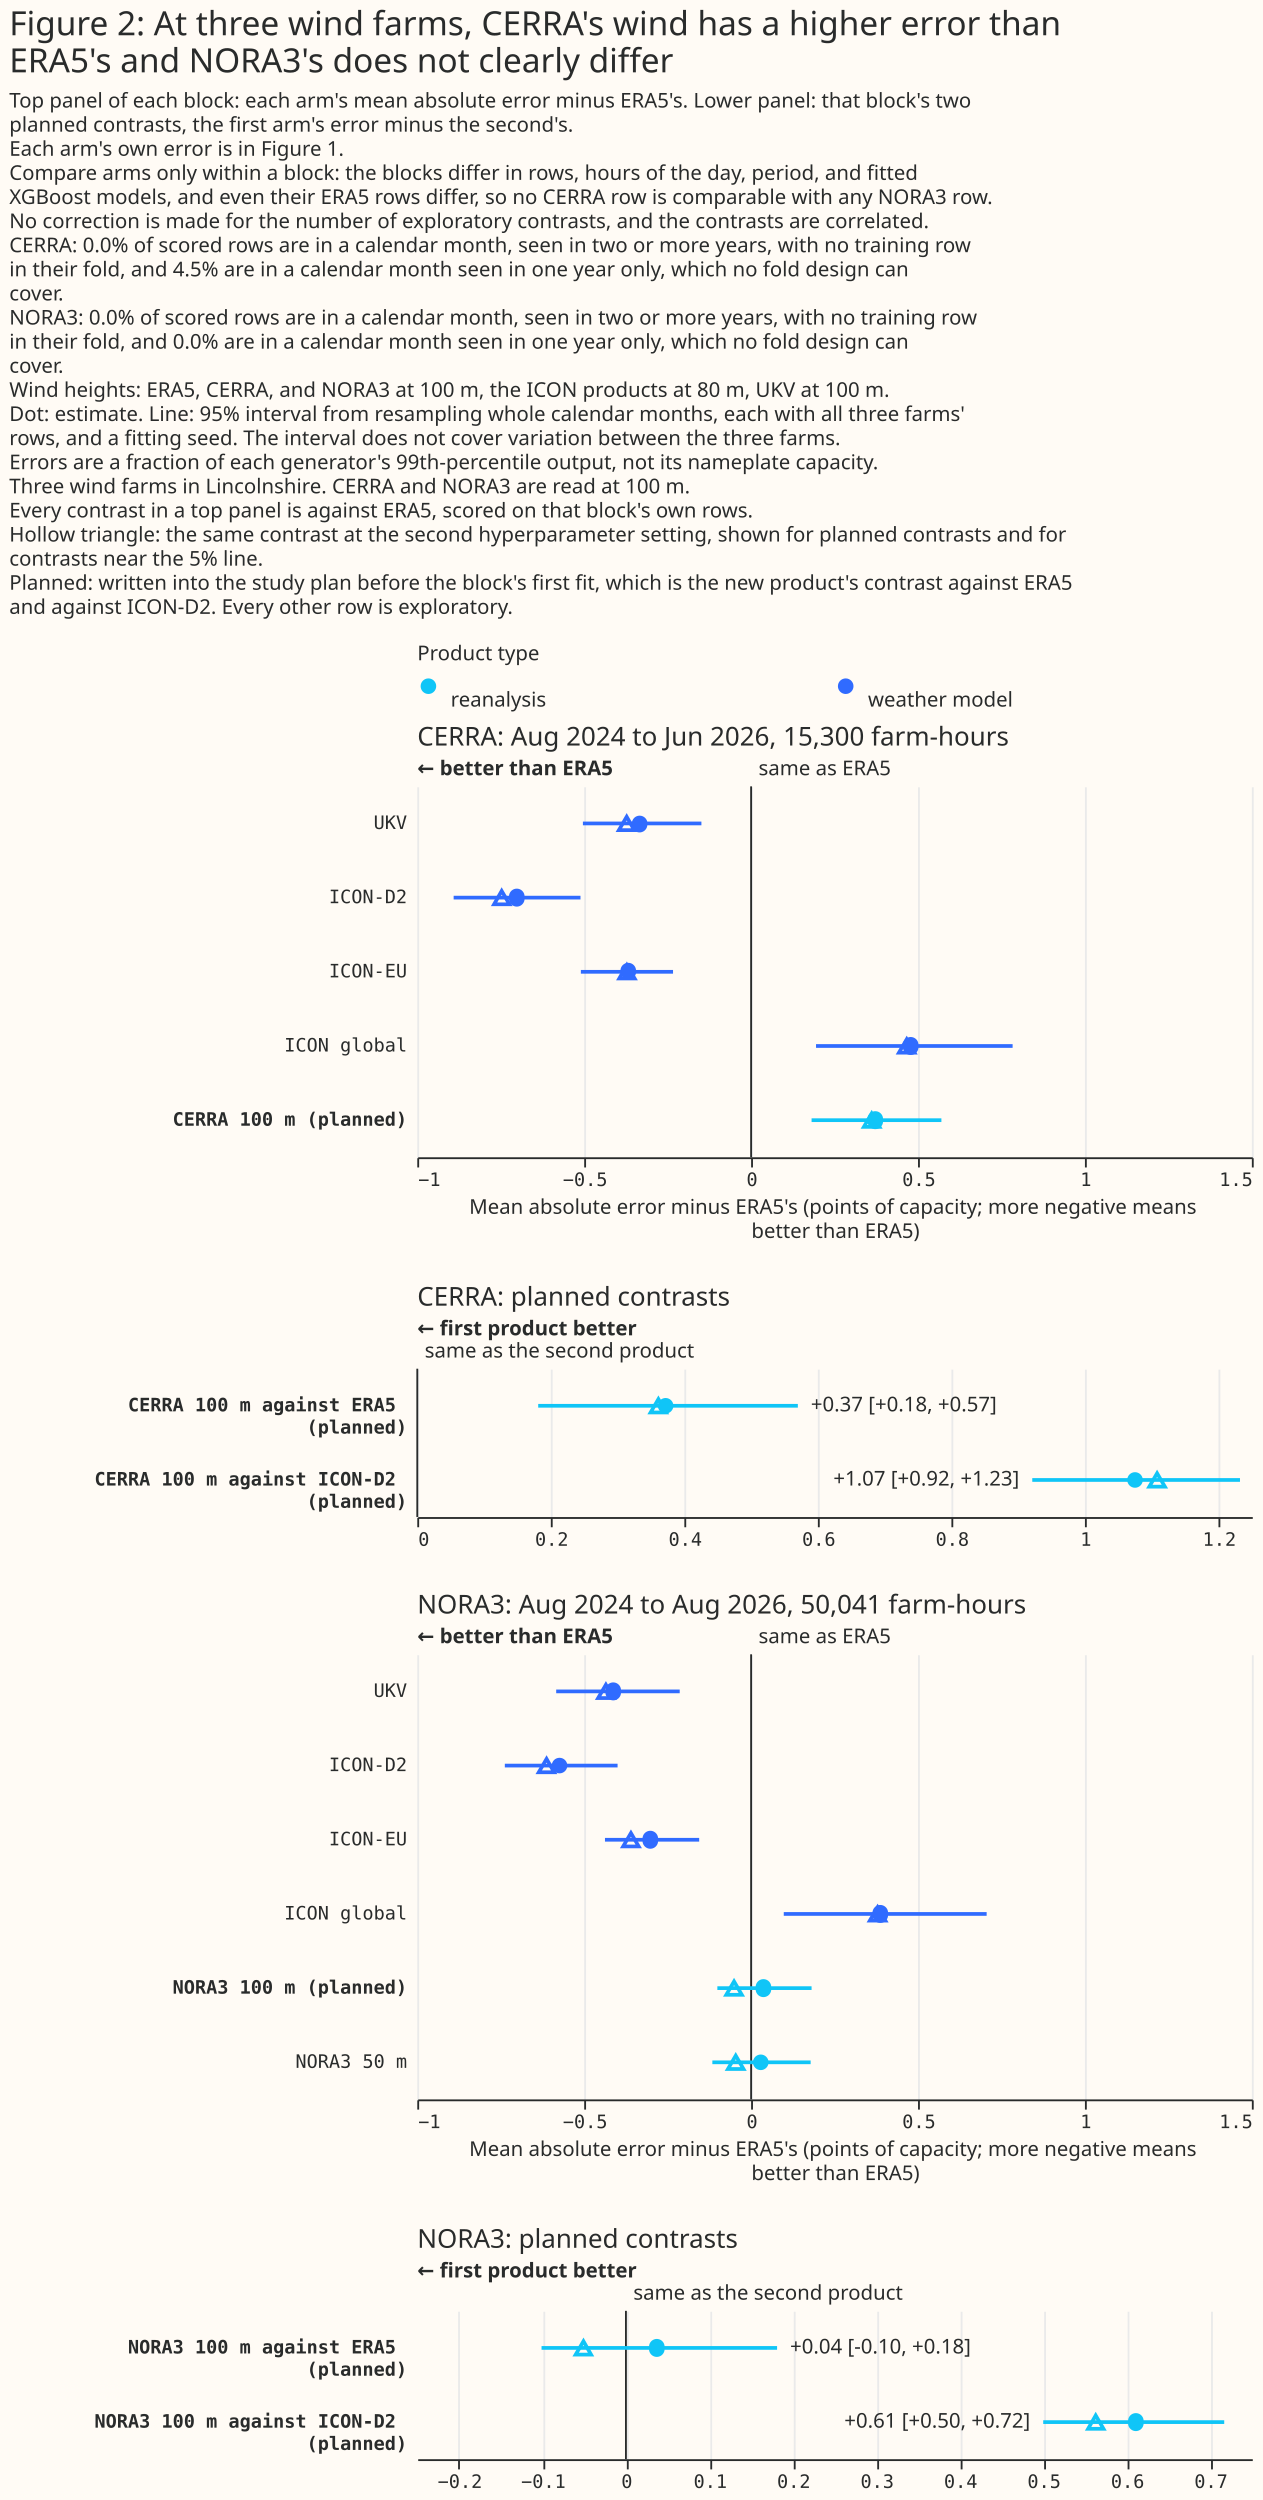
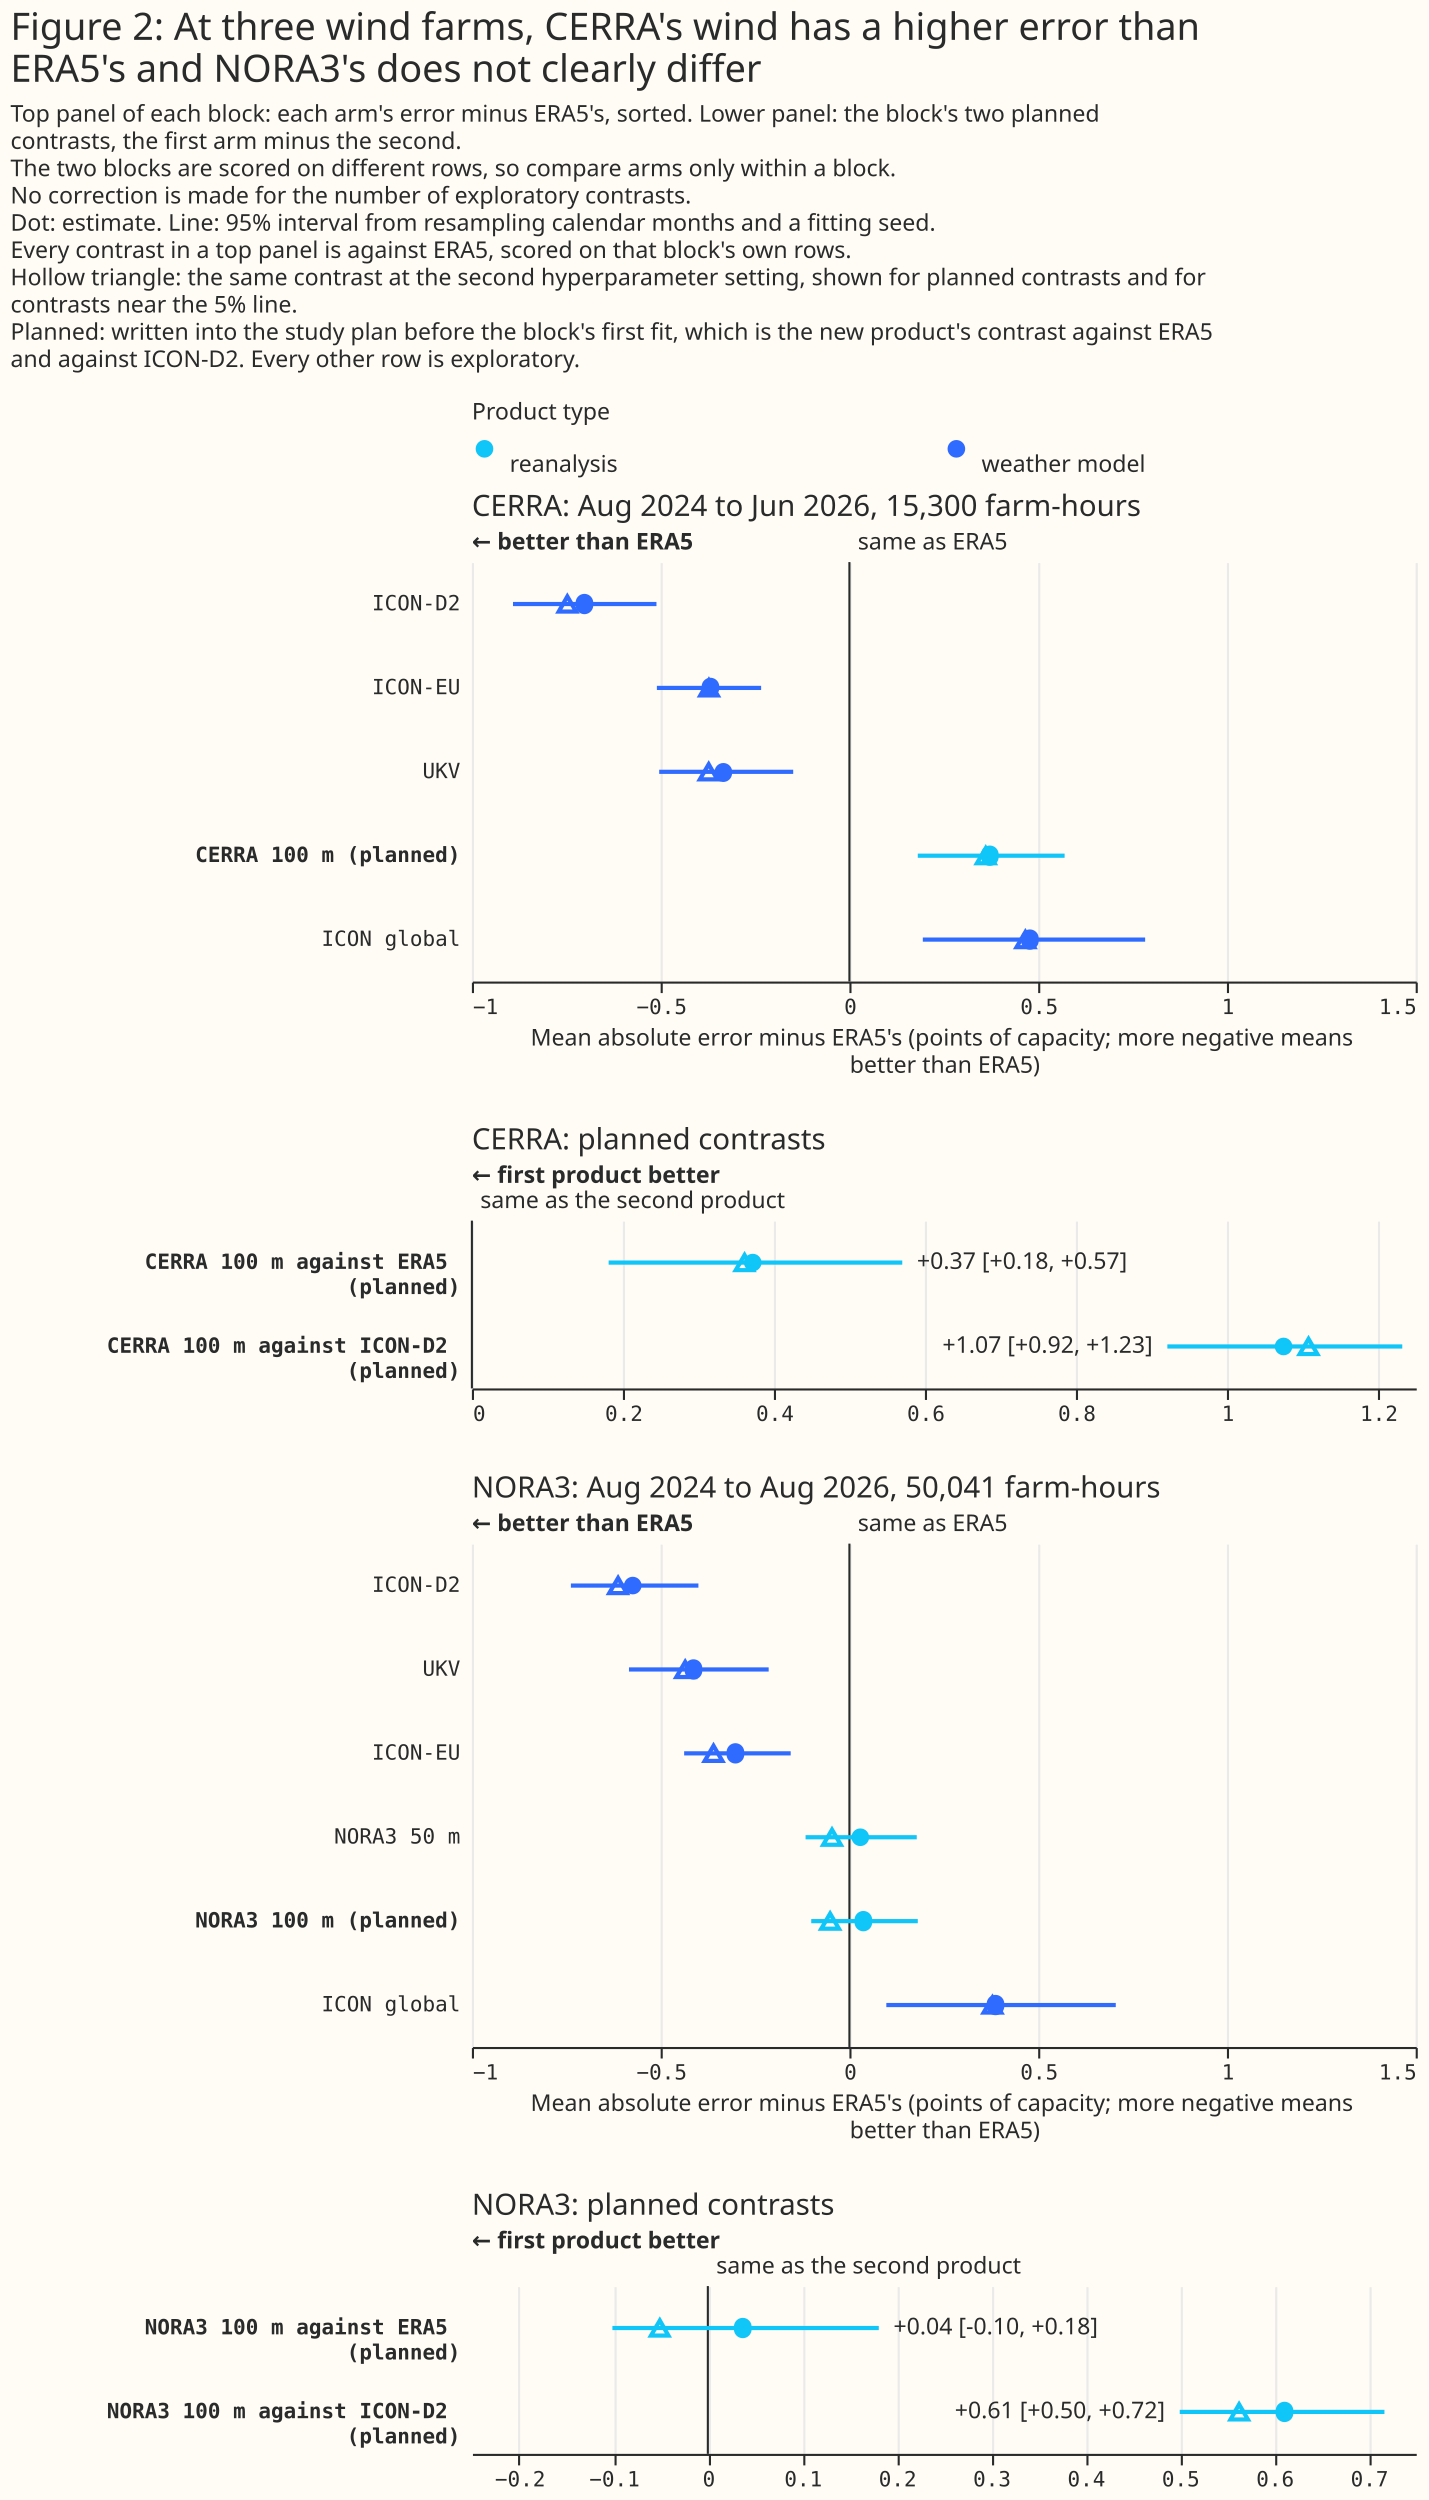
- <svg xmlns="http://www.w3.org/2000/svg" width="681" height="1348" class="marks" viewBox="0 0 681 1348">
-   <path fill="#fffbf5" d="M0 0h681v1348H0z" />
+ <svg xmlns="http://www.w3.org/2000/svg" width="681" height="1192" class="marks" viewBox="0 0 681 1192">
+   <path fill="#fffbf5" d="M0 0h681v1192H0z" />
  <g fill="none" stroke-miterlimit="10" aria-roledescription="group mark container" class="mark-group role-frame root">
-     <path d="M225 362h450z" aria-hidden="true" class="background" />
+     <path d="M225 206h450z" aria-hidden="true" class="background" />
    <g aria-roledescription="group mark container" class="mark-group role-scope concat_0_group">
      <g aria-roledescription="group mark container" class="mark-group role-scope concat_0_concat_0_group">
-         <path fill="#fffbf5" d="M225 362h450v16H225Z" aria-hidden="true" class="background" />
+         <path fill="#fffbf5" d="M225 206h450v16H225Z" aria-hidden="true" class="background" />
        <g aria-roledescription="symbol mark container" class="mark-symbol role-mark concat_0_concat_0_layer_0_marks">
-           <path fill="#10c5f7" d="M235.2 370a4.2 4.2 0 1 1-8.4 0 4.2 4.2 0 1 1 8.4 0" aria-label="x: 6; colour: #10C5F7; shape: circle" aria-roledescription="point" />
-           <path fill="#306bff" d="M460.2 370a4.2 4.2 0 1 1-8.4 0 4.2 4.2 0 1 1 8.4 0" aria-label="x: 231; colour: #306BFF; shape: circle" aria-roledescription="point" />
+           <path fill="#10c5f7" d="M235.2 214a4.2 4.2 0 1 1-8.4 0 4.2 4.2 0 1 1 8.4 0" aria-label="x: 6; colour: #10C5F7; shape: circle" aria-roledescription="point" />
+           <path fill="#306bff" d="M460.2 214a4.2 4.2 0 1 1-8.4 0 4.2 4.2 0 1 1 8.4 0" aria-label="x: 231; colour: #306BFF; shape: circle" aria-roledescription="point" />
        </g>
        <g fill="#292b2b" aria-roledescription="text mark container" class="mark-text role-mark concat_0_concat_0_layer_2_marks" font-family="Matter XH, DM Sans, sans-serif" font-size="11">
-           <text aria-label="x: 6; label: reanalysis" aria-roledescription="text mark" transform="translate(243 381)">reanalysis</text>
-           <text aria-label="x: 231; label: weather model" aria-roledescription="text mark" transform="translate(468 381)">weather model</text>
+           <text aria-label="x: 6; label: reanalysis" aria-roledescription="text mark" transform="translate(243 225)">reanalysis</text>
+           <text aria-label="x: 231; label: weather model" aria-roledescription="text mark" transform="translate(468 225)">weather model</text>
        </g>
        <g class="mark-group role-title">
-           <text fill="#292b2b" aria-label="Title text 'Product type'" aria-roledescription="title" class="mark-text role-title-text" font-family="Matter XH, DM Sans, sans-serif" font-size="11" pointer-events="none" transform="translate(225 356)">Product type</text>
+           <text fill="#292b2b" aria-label="Title text 'Product type'" aria-roledescription="title" class="mark-text role-title-text" font-family="Matter XH, DM Sans, sans-serif" font-size="11" pointer-events="none" transform="translate(225 200)">Product type</text>
        </g>
      </g>
      <g aria-roledescription="group mark container" class="mark-group role-scope concat_0_concat_1_group">
-         <path fill="#fffbf5" d="M225 424h450v200H225Z" aria-hidden="true" class="background" />
+         <path fill="#fffbf5" d="M225 268h450v200H225Z" aria-hidden="true" class="background" />
        <g aria-hidden="true" class="mark-group role-axis">
-           <path stroke="#eaeaea" d="M225.5 624.5v-200m90 200v-200m90 200v-200m90 200v-200m90 200v-200m90 200v-200" class="mark-rule role-axis-grid" pointer-events="none" />
+           <path stroke="#eaeaea" d="M225.5 468.5v-200m90 200v-200m90 200v-200m90 200v-200m90 200v-200m90 200v-200" class="mark-rule role-axis-grid" pointer-events="none" />
        </g>
        <g aria-label="X-axis titled 'Mean absolute error minus ERA5's (points of capacity; more negative means better than ERA5)' for a linear scale with values from −1 to 1.5" aria-roledescription="axis" class="mark-group role-axis" pointer-events="none">
-           <path stroke="#292b2b" d="M225.5 624.5v5m90-5v5m90-5v5m90-5v5m90-5v5m90-5v5" class="mark-rule role-axis-tick" />
+           <path stroke="#292b2b" d="M225.5 468.5v5m90-5v5m90-5v5m90-5v5m90-5v5m90-5v5" class="mark-rule role-axis-tick" />
          <g fill="#292b2b" class="mark-text role-axis-label" font-family="Matter Semi Mono, Roboto Mono, monospace" font-size="10">
-             <text transform="translate(225.5 639.5)">−1</text>
-             <text text-anchor="middle" transform="translate(315.5 639.5)">−0.5</text>
-             <text text-anchor="middle" transform="translate(405.5 639.5)">0</text>
-             <text text-anchor="middle" transform="translate(495.5 639.5)">0.5</text>
-             <text text-anchor="middle" transform="translate(585.5 639.5)">1</text>
-             <text text-anchor="end" transform="translate(675.5 639.5)">1.5</text>
+             <text transform="translate(225.5 483.5)">−1</text>
+             <text text-anchor="middle" transform="translate(315.5 483.5)">−0.5</text>
+             <text text-anchor="middle" transform="translate(405.5 483.5)">0</text>
+             <text text-anchor="middle" transform="translate(495.5 483.5)">0.5</text>
+             <text text-anchor="middle" transform="translate(585.5 483.5)">1</text>
+             <text text-anchor="end" transform="translate(675.5 483.5)">1.5</text>
          </g>
-           <path stroke="#292b2b" d="M225.5 624.5h450" class="mark-rule role-axis-domain" />
-           <text fill="#292b2b" class="mark-text role-axis-title" font-family="Matter XH, DM Sans, sans-serif" font-size="11" text-anchor="middle" transform="translate(450.5 654.5)">
+           <path stroke="#292b2b" d="M225.5 468.5h450" class="mark-rule role-axis-domain" />
+           <text fill="#292b2b" class="mark-text role-axis-title" font-family="Matter XH, DM Sans, sans-serif" font-size="11" text-anchor="middle" transform="translate(450.5 498.5)">
            <tspan>Mean absolute error minus ERA5's (points of capacity; more negative means</tspan>
            <tspan x="0" dy="13">better than ERA5)</tspan>
          </text>
        </g>
-         <g aria-label="Y-axis for a discrete scale with 5 values: UKV, ICON-D2, ICON-EU, ICON global, CERRA 100 m (planned)" aria-roledescription="axis" class="mark-group role-axis">
+         <g aria-label="Y-axis for a discrete scale with 5 values: ICON-D2, ICON-EU, UKV, CERRA 100 m (planned), ICON global" aria-roledescription="axis" class="mark-group role-axis">
          <g fill="#292b2b" class="mark-text role-axis-label" font-family="Matter Semi Mono, Roboto Mono, monospace" font-size="10" pointer-events="none" text-anchor="end">
-             <text transform="translate(219.5 447)">UKV</text>
-             <text transform="translate(219.5 487)">ICON-D2</text>
-             <text transform="translate(219.5 527)">ICON-EU</text>
-             <text transform="translate(219.5 567)">ICON global</text>
-             <text font-weight="bold" transform="translate(219.5 607)">CERRA 100 m (planned)</text>
+             <text transform="translate(219.5 291)">ICON-D2</text>
+             <text transform="translate(219.5 331)">ICON-EU</text>
+             <text transform="translate(219.5 371)">UKV</text>
+             <text font-weight="bold" transform="translate(219.5 411)">CERRA 100 m (planned)</text>
+             <text transform="translate(219.5 451)">ICON global</text>
          </g>
        </g>
        <g aria-roledescription="rule mark container" class="mark-rule role-mark concat_0_concat_1_layer_0_marks">
-           <path stroke="#292b2b" d="M405 424v200" aria-label="x: 0" aria-roledescription="rule mark" />
+           <path stroke="#292b2b" d="M405 268v200" aria-label="x: 0" aria-roledescription="rule mark" />
        </g>
        <g aria-roledescription="text mark container" class="mark-text role-mark concat_0_concat_1_layer_1_marks">
-           <text fill="#292b2b" aria-label="x: 0" aria-roledescription="text mark" font-family="Matter XH, DM Sans, sans-serif" font-size="11" transform="translate(409 418)">same as ERA5</text>
+           <text fill="#292b2b" aria-label="x: 0" aria-roledescription="text mark" font-family="Matter XH, DM Sans, sans-serif" font-size="11" transform="translate(409 262)">same as ERA5</text>
        </g>
        <g aria-roledescription="text mark container" class="mark-text role-mark concat_0_concat_1_layer_2_marks">
-           <text fill="#292b2b" aria-label="x: −1" aria-roledescription="text mark" font-family="Matter XH, DM Sans, sans-serif" font-size="11" font-weight="bold" transform="translate(225 418)">← better than ERA5</text>
-         </g>
-         <g stroke-width="2" aria-hidden="true" class="mark-rule role-mark concat_0_concat_1_layer_3_marks" clip-path="url(#a)" transform="translate(225 424)">
-           <path stroke="#306bff" d="M89.3 20h63.9M19.6 60H88m.2 40h49.7m77.1 40h106" />
-           <path stroke="#10c5f7" d="M212.6 180h70" />
-         </g>
-         <g aria-hidden="true" class="mark-symbol role-mark concat_0_concat_1_layer_4_marks" clip-path="url(#b)" transform="translate(225 424)">
-           <path fill="#306bff" d="M124 20a4.2 4.2 0 1 1-8.3 0 4.2 4.2 0 1 1 8.4 0M57.8 60a4.2 4.2 0 1 1-8.3 0 4.2 4.2 0 1 1 8.3 0m60.2 40a4.2 4.2 0 1 1-8.4 0 4.2 4.2 0 1 1 8.3 0m152.3 40a4.2 4.2 0 1 1-8.3 0 4.2 4.2 0 1 1 8.3 0" />
-           <path fill="#10c5f7" d="M251.1 180a4.2 4.2 0 1 1-8.3 0 4.2 4.2 0 1 1 8.3 0" />
-         </g>
-         <g stroke-width="2" aria-hidden="true" class="mark-symbol role-mark concat_0_concat_1_layer_6_marks" clip-path="url(#c)" transform="translate(225 424)">
-           <path stroke="#306bff" d="m112.9 16.4-4.2 7.2h8.3Zm-67.4 40-4.1 7.2h8.3Zm67.5 40-4.1 7.2h8.3Zm150.9 40-4.2 7.2h8.4Z" />
-           <path stroke="#10c5f7" d="m245 176.4-4.2 7.2h8.4Z" />
+           <text fill="#292b2b" aria-label="x: −1" aria-roledescription="text mark" font-family="Matter XH, DM Sans, sans-serif" font-size="11" font-weight="bold" transform="translate(225 262)">← better than ERA5</text>
+         </g>
+         <g stroke-width="2" aria-hidden="true" class="mark-rule role-mark concat_0_concat_1_layer_3_marks" clip-path="url(#a)" transform="translate(225 268)">
+           <path stroke="#306bff" d="M19.6 20H88m.2 40h49.7m-48.6 40h63.9" />
+           <path stroke="#10c5f7" d="M212.6 140h70" />
+           <path stroke="#306bff" d="M215 180h106" />
+         </g>
+         <g aria-hidden="true" class="mark-symbol role-mark concat_0_concat_1_layer_4_marks" clip-path="url(#b)" transform="translate(225 268)">
+           <path fill="#306bff" d="M57.8 20a4.2 4.2 0 1 1-8.3 0 4.2 4.2 0 1 1 8.3 0M118 60a4.2 4.2 0 1 1-8.4 0 4.2 4.2 0 1 1 8.3 0m6.1 40a4.2 4.2 0 1 1-8.3 0 4.2 4.2 0 1 1 8.4 0" />
+           <path fill="#10c5f7" d="M251.1 140a4.2 4.2 0 1 1-8.3 0 4.2 4.2 0 1 1 8.3 0" />
+           <path fill="#306bff" d="M270.2 180a4.2 4.2 0 1 1-8.3 0 4.2 4.2 0 1 1 8.3 0" />
+         </g>
+         <g stroke-width="2" aria-hidden="true" class="mark-symbol role-mark concat_0_concat_1_layer_6_marks" clip-path="url(#c)" transform="translate(225 268)">
+           <path stroke="#306bff" d="m45.5 16.4-4.1 7.2h8.3Zm67.5 40-4.1 7.2h8.3Zm-.1 40-4.2 7.2h8.3Z" />
+           <path stroke="#10c5f7" d="m245 136.4-4.2 7.2h8.4Z" />
+           <path stroke="#306bff" d="m263.9 176.4-4.2 7.2h8.4Z" />
        </g>
        <g class="mark-group role-title">
-           <text fill="#292b2b" aria-label="Title text 'CERRA: Aug 2024 to Jun 2026, 15,300 farm-hours'" aria-roledescription="title" class="mark-text role-title-text" font-family="Matter XH, DM Sans, sans-serif" font-size="14" pointer-events="none" transform="translate(225 402)">CERRA: Aug 2024 to Jun 2026, 15,300 farm-hours</text>
+           <text fill="#292b2b" aria-label="Title text 'CERRA: Aug 2024 to Jun 2026, 15,300 farm-hours'" aria-roledescription="title" class="mark-text role-title-text" font-family="Matter XH, DM Sans, sans-serif" font-size="14" pointer-events="none" transform="translate(225 246)">CERRA: Aug 2024 to Jun 2026, 15,300 farm-hours</text>
        </g>
      </g>
    </g>
    <g aria-roledescription="group mark container" class="mark-group role-scope concat_1_group">
-       <path fill="#fffbf5" d="M225 738h450v80H225Z" aria-hidden="true" class="background" />
+       <path fill="#fffbf5" d="M225 582h450v80H225Z" aria-hidden="true" class="background" />
      <g aria-hidden="true" class="mark-group role-axis">
-         <path stroke="#eaeaea" d="M225.5 818.5v-80m72 80v-80m72 80v-80m72 80v-80m72 80v-80m72 80v-80m72 80v-80" class="mark-rule role-axis-grid" pointer-events="none" />
+         <path stroke="#eaeaea" d="M225.5 662.5v-80m72 80v-80m72 80v-80m72 80v-80m72 80v-80m72 80v-80m72 80v-80" class="mark-rule role-axis-grid" pointer-events="none" />
      </g>
      <g aria-label="X-axis for a linear scale with values from 0 to 1.25" aria-roledescription="axis" class="mark-group role-axis" pointer-events="none">
-         <path stroke="#292b2b" d="M225.5 818.5v5m72-5v5m72-5v5m72-5v5m72-5v5m72-5v5m72-5v5" class="mark-rule role-axis-tick" />
+         <path stroke="#292b2b" d="M225.5 662.5v5m72-5v5m72-5v5m72-5v5m72-5v5m72-5v5m72-5v5" class="mark-rule role-axis-tick" />
        <g fill="#292b2b" class="mark-text role-axis-label" font-family="Matter Semi Mono, Roboto Mono, monospace" font-size="10">
-           <text transform="translate(225.5 833.5)">0</text>
-           <text text-anchor="middle" transform="translate(297.5 833.5)">0.2</text>
-           <text text-anchor="middle" transform="translate(369.5 833.5)">0.4</text>
-           <text text-anchor="middle" transform="translate(441.5 833.5)">0.6</text>
-           <text text-anchor="middle" transform="translate(513.5 833.5)">0.8</text>
-           <text text-anchor="middle" transform="translate(585.5 833.5)">1</text>
-           <text text-anchor="middle" transform="translate(657.5 833.5)">1.2</text>
-         </g>
-         <path stroke="#292b2b" d="M225.5 818.5h450" class="mark-rule role-axis-domain" />
+           <text transform="translate(225.5 677.5)">0</text>
+           <text text-anchor="middle" transform="translate(297.5 677.5)">0.2</text>
+           <text text-anchor="middle" transform="translate(369.5 677.5)">0.4</text>
+           <text text-anchor="middle" transform="translate(441.5 677.5)">0.6</text>
+           <text text-anchor="middle" transform="translate(513.5 677.5)">0.8</text>
+           <text text-anchor="middle" transform="translate(585.5 677.5)">1</text>
+           <text text-anchor="middle" transform="translate(657.5 677.5)">1.2</text>
+         </g>
+         <path stroke="#292b2b" d="M225.5 662.5h450" class="mark-rule role-axis-domain" />
      </g>
      <g aria-label="Y-axis for a discrete scale with 2 values: CERRA 100 m against ERA5 (planned), CERRA 100 m against ICON-D2 (planned)" aria-roledescription="axis" class="mark-group role-axis">
        <g fill="#292b2b" class="mark-text role-axis-label" font-family="Matter Semi Mono, Roboto Mono, monospace" font-size="10" font-weight="bold" pointer-events="none" text-anchor="end">
-           <text transform="translate(219.5 761)">
+           <text transform="translate(219.5 605)">
            <tspan>CERRA 100 m against ERA5</tspan>
            <tspan x="0" dy="12">(planned)</tspan>
          </text>
-           <text transform="translate(219.5 801)">
+           <text transform="translate(219.5 645)">
            <tspan>CERRA 100 m against ICON-D2</tspan>
            <tspan x="0" dy="12">(planned)</tspan>
          </text>
        </g>
      </g>
      <g aria-roledescription="rule mark container" class="mark-rule role-mark concat_1_layer_0_marks">
-         <path stroke="#292b2b" d="M225 738v80" aria-label="x: 0" aria-roledescription="rule mark" />
+         <path stroke="#292b2b" d="M225 582v80" aria-label="x: 0" aria-roledescription="rule mark" />
      </g>
      <g aria-roledescription="text mark container" class="mark-text role-mark concat_1_layer_1_marks">
-         <text fill="#292b2b" aria-label="x: 0" aria-roledescription="text mark" font-family="Matter XH, DM Sans, sans-serif" font-size="11" transform="translate(229 732)">same as the second product</text>
+         <text fill="#292b2b" aria-label="x: 0" aria-roledescription="text mark" font-family="Matter XH, DM Sans, sans-serif" font-size="11" transform="translate(229 576)">same as the second product</text>
      </g>
      <g aria-roledescription="text mark container" class="mark-text role-mark concat_1_layer_2_marks">
-         <text fill="#292b2b" aria-label="x: 0" aria-roledescription="text mark" font-family="Matter XH, DM Sans, sans-serif" font-size="11" font-weight="bold" transform="translate(225 720)">← first product better</text>
-       </g>
-       <g stroke="#10c5f7" stroke-width="2" aria-hidden="true" class="mark-rule role-mark concat_1_layer_3_marks" clip-path="url(#d)" transform="translate(225 738)">
+         <text fill="#292b2b" aria-label="x: 0" aria-roledescription="text mark" font-family="Matter XH, DM Sans, sans-serif" font-size="11" font-weight="bold" transform="translate(225 564)">← first product better</text>
+       </g>
+       <g stroke="#10c5f7" stroke-width="2" aria-hidden="true" class="mark-rule role-mark concat_1_layer_3_marks" clip-path="url(#d)" transform="translate(225 582)">
        <path d="M65.2 20h140m126.4 40h112" />
      </g>
-       <g fill="#10c5f7" aria-hidden="true" class="mark-symbol role-mark concat_1_layer_4_marks" clip-path="url(#f)" transform="translate(225 738)">
+       <g fill="#10c5f7" aria-hidden="true" class="mark-symbol role-mark concat_1_layer_4_marks" clip-path="url(#f)" transform="translate(225 582)">
        <path d="M138.1 20a4.2 4.2 0 1 1-8.4 0 4.2 4.2 0 1 1 8.4 0m253.1 40a4.2 4.2 0 1 1-8.4 0 4.2 4.2 0 1 1 8.4 0" />
      </g>
-       <g stroke="#10c5f7" stroke-width="2" aria-hidden="true" class="mark-symbol role-mark concat_1_layer_6_marks" clip-path="url(#g)" transform="translate(225 738)">
+       <g stroke="#10c5f7" stroke-width="2" aria-hidden="true" class="mark-symbol role-mark concat_1_layer_6_marks" clip-path="url(#g)" transform="translate(225 582)">
        <path d="m130 16.4-4.2 7.2h8.3Zm268.9 40-4.2 7.2h8.4Z" />
      </g>
-       <text fill="#292b2b" aria-hidden="true" class="mark-text role-mark concat_1_layer_7_marks" font-family="Matter XH, DM Sans, sans-serif" font-size="11" transform="translate(437.2 761)">+0.37 [+0.18, +0.57]</text>
-       <text fill="#292b2b" aria-hidden="true" class="mark-text role-mark concat_1_layer_8_marks" font-family="Matter XH, DM Sans, sans-serif" font-size="11" text-anchor="end" transform="translate(549.6 801)">+1.07 [+0.92, +1.23]</text>
+       <text fill="#292b2b" aria-hidden="true" class="mark-text role-mark concat_1_layer_7_marks" font-family="Matter XH, DM Sans, sans-serif" font-size="11" transform="translate(437.2 605)">+0.37 [+0.18, +0.57]</text>
+       <text fill="#292b2b" aria-hidden="true" class="mark-text role-mark concat_1_layer_8_marks" font-family="Matter XH, DM Sans, sans-serif" font-size="11" text-anchor="end" transform="translate(549.6 645)">+1.07 [+0.92, +1.23]</text>
      <g class="mark-group role-title">
-         <text fill="#292b2b" aria-label="Title text 'CERRA: planned contrasts'" aria-roledescription="title" class="mark-text role-title-text" font-family="Matter XH, DM Sans, sans-serif" font-size="14" pointer-events="none" transform="translate(225 704)">CERRA: planned contrasts</text>
+         <text fill="#292b2b" aria-label="Title text 'CERRA: planned contrasts'" aria-roledescription="title" class="mark-text role-title-text" font-family="Matter XH, DM Sans, sans-serif" font-size="14" pointer-events="none" transform="translate(225 548)">CERRA: planned contrasts</text>
      </g>
    </g>
    <g aria-roledescription="group mark container" class="mark-group role-scope concat_2_group">
-       <path fill="#fffbf5" d="M225 892h450v240H225Z" aria-hidden="true" class="background" />
+       <path fill="#fffbf5" d="M225 736h450v240H225Z" aria-hidden="true" class="background" />
      <g aria-hidden="true" class="mark-group role-axis">
-         <path stroke="#eaeaea" d="M225.5 1132.5v-240m90 240v-240m90 240v-240m90 240v-240m90 240v-240m90 240v-240" class="mark-rule role-axis-grid" pointer-events="none" />
+         <path stroke="#eaeaea" d="M225.5 976.5v-240m90 240v-240m90 240v-240m90 240v-240m90 240v-240m90 240v-240" class="mark-rule role-axis-grid" pointer-events="none" />
      </g>
      <g aria-label="X-axis titled 'Mean absolute error minus ERA5's (points of capacity; more negative means better than ERA5)' for a linear scale with values from −1 to 1.5" aria-roledescription="axis" class="mark-group role-axis" pointer-events="none">
-         <path stroke="#292b2b" d="M225.5 1132.5v5m90-5v5m90-5v5m90-5v5m90-5v5m90-5v5" class="mark-rule role-axis-tick" />
+         <path stroke="#292b2b" d="M225.5 976.5v5m90-5v5m90-5v5m90-5v5m90-5v5m90-5v5" class="mark-rule role-axis-tick" />
        <g fill="#292b2b" class="mark-text role-axis-label" font-family="Matter Semi Mono, Roboto Mono, monospace" font-size="10">
-           <text transform="translate(225.5 1147.5)">−1</text>
-           <text text-anchor="middle" transform="translate(315.5 1147.5)">−0.5</text>
-           <text text-anchor="middle" transform="translate(405.5 1147.5)">0</text>
-           <text text-anchor="middle" transform="translate(495.5 1147.5)">0.5</text>
-           <text text-anchor="middle" transform="translate(585.5 1147.5)">1</text>
-           <text text-anchor="end" transform="translate(675.5 1147.5)">1.5</text>
-         </g>
-         <path stroke="#292b2b" d="M225.5 1132.5h450" class="mark-rule role-axis-domain" />
-         <text fill="#292b2b" class="mark-text role-axis-title" font-family="Matter XH, DM Sans, sans-serif" font-size="11" text-anchor="middle" transform="translate(450.5 1162.5)">
+           <text transform="translate(225.5 991.5)">−1</text>
+           <text text-anchor="middle" transform="translate(315.5 991.5)">−0.5</text>
+           <text text-anchor="middle" transform="translate(405.5 991.5)">0</text>
+           <text text-anchor="middle" transform="translate(495.5 991.5)">0.5</text>
+           <text text-anchor="middle" transform="translate(585.5 991.5)">1</text>
+           <text text-anchor="end" transform="translate(675.5 991.5)">1.5</text>
+         </g>
+         <path stroke="#292b2b" d="M225.5 976.5h450" class="mark-rule role-axis-domain" />
+         <text fill="#292b2b" class="mark-text role-axis-title" font-family="Matter XH, DM Sans, sans-serif" font-size="11" text-anchor="middle" transform="translate(450.5 1006.5)">
          <tspan>Mean absolute error minus ERA5's (points of capacity; more negative means</tspan>
          <tspan x="0" dy="13">better than ERA5)</tspan>
        </text>
      </g>
-       <g aria-label="Y-axis for a discrete scale with 6 values: UKV, ICON-D2, ICON-EU, ICON global, NORA3 100 m (planned), NORA3 50 m" aria-roledescription="axis" class="mark-group role-axis">
+       <g aria-label="Y-axis for a discrete scale with 6 values: ICON-D2, UKV, ICON-EU, NORA3 50 m, NORA3 100 m (planned), ICON global" aria-roledescription="axis" class="mark-group role-axis">
        <g fill="#292b2b" class="mark-text role-axis-label" font-family="Matter Semi Mono, Roboto Mono, monospace" font-size="10" pointer-events="none" text-anchor="end">
-           <text transform="translate(219.5 915)">UKV</text>
-           <text transform="translate(219.5 955)">ICON-D2</text>
-           <text transform="translate(219.5 995)">ICON-EU</text>
-           <text transform="translate(219.5 1035)">ICON global</text>
-           <text font-weight="bold" transform="translate(219.5 1075)">NORA3 100 m (planned)</text>
-           <text transform="translate(219.5 1115)">NORA3 50 m</text>
+           <text transform="translate(219.5 759)">ICON-D2</text>
+           <text transform="translate(219.5 799)">UKV</text>
+           <text transform="translate(219.5 839)">ICON-EU</text>
+           <text transform="translate(219.5 879)">NORA3 50 m</text>
+           <text font-weight="bold" transform="translate(219.5 919)">NORA3 100 m (planned)</text>
+           <text transform="translate(219.5 959)">ICON global</text>
        </g>
      </g>
      <g aria-roledescription="rule mark container" class="mark-rule role-mark concat_2_layer_0_marks">
-         <path stroke="#292b2b" d="M405 892v240" aria-label="x: 0" aria-roledescription="rule mark" />
+         <path stroke="#292b2b" d="M405 736v240" aria-label="x: 0" aria-roledescription="rule mark" />
      </g>
      <g aria-roledescription="text mark container" class="mark-text role-mark concat_2_layer_1_marks">
-         <text fill="#292b2b" aria-label="x: 0" aria-roledescription="text mark" font-family="Matter XH, DM Sans, sans-serif" font-size="11" transform="translate(409 886)">same as ERA5</text>
+         <text fill="#292b2b" aria-label="x: 0" aria-roledescription="text mark" font-family="Matter XH, DM Sans, sans-serif" font-size="11" transform="translate(409 730)">same as ERA5</text>
      </g>
      <g aria-roledescription="text mark container" class="mark-text role-mark concat_2_layer_2_marks">
-         <text fill="#292b2b" aria-label="x: −1" aria-roledescription="text mark" font-family="Matter XH, DM Sans, sans-serif" font-size="11" font-weight="bold" transform="translate(225 886)">← better than ERA5</text>
-       </g>
-       <g stroke-width="2" aria-hidden="true" class="mark-rule role-mark concat_2_layer_3_marks" clip-path="url(#h)" transform="translate(225 892)">
-         <path stroke="#306bff" d="M74.9 20h66.6M47.2 60H108m-6.8 40H152m45.6 40H307" />
-         <path stroke="#10c5f7" d="M161.8 180h50.8m-53.5 40h53" />
-       </g>
-       <g aria-hidden="true" class="mark-symbol role-mark concat_2_layer_4_marks" clip-path="url(#j)" transform="translate(225 892)">
-         <path fill="#306bff" d="M109.8 20a4.2 4.2 0 1 1-8.3 0 4.2 4.2 0 1 1 8.3 0M80.9 60a4.2 4.2 0 1 1-8.4 0 4.2 4.2 0 1 1 8.4 0m48.9 40a4.2 4.2 0 1 1-8.3 0 4.2 4.2 0 1 1 8.3 0m124 40a4.2 4.2 0 1 1-8.3 0 4.2 4.2 0 1 1 8.3 0" />
-         <path fill="#10c5f7" d="M190.8 180a4.2 4.2 0 1 1-8.3 0 4.2 4.2 0 1 1 8.3 0m-1.4 40a4.2 4.2 0 1 1-8.4 0 4.2 4.2 0 1 1 8.4 0" />
-       </g>
-       <g stroke-width="2" aria-hidden="true" class="mark-symbol role-mark concat_2_layer_6_marks" clip-path="url(#k)" transform="translate(225 892)">
-         <path stroke="#306bff" d="m101.7 16.4-4.2 7.2h8.4Zm-32 40-4.2 7.2h8.3Zm45.5 40-4.2 7.2h8.4Zm133 40-4.2 7.2h8.4Z" />
-         <path stroke="#10c5f7" d="m170.8 176.4-4.2 7.2h8.4Zm.9 40-4.2 7.2h8.4Z" />
+         <text fill="#292b2b" aria-label="x: −1" aria-roledescription="text mark" font-family="Matter XH, DM Sans, sans-serif" font-size="11" font-weight="bold" transform="translate(225 730)">← better than ERA5</text>
+       </g>
+       <g stroke-width="2" aria-hidden="true" class="mark-rule role-mark concat_2_layer_3_marks" clip-path="url(#h)" transform="translate(225 736)">
+         <path stroke="#306bff" d="M47.2 20H108M74.9 60h66.6m-40.3 40H152" />
+         <path stroke="#10c5f7" d="M159.1 140h53m-50.3 40h50.8" />
+         <path stroke="#306bff" d="M197.6 220H307" />
+       </g>
+       <g aria-hidden="true" class="mark-symbol role-mark concat_2_layer_4_marks" clip-path="url(#j)" transform="translate(225 736)">
+         <path fill="#306bff" d="M80.9 20a4.2 4.2 0 1 1-8.4 0 4.2 4.2 0 1 1 8.4 0m28.9 40a4.2 4.2 0 1 1-8.3 0 4.2 4.2 0 1 1 8.3 0m20 40a4.2 4.2 0 1 1-8.3 0 4.2 4.2 0 1 1 8.3 0" />
+         <path fill="#10c5f7" d="M189.4 140a4.2 4.2 0 1 1-8.4 0 4.2 4.2 0 1 1 8.4 0m1.4 40a4.2 4.2 0 1 1-8.3 0 4.2 4.2 0 1 1 8.3 0" />
+         <path fill="#306bff" d="M253.8 220a4.2 4.2 0 1 1-8.3 0 4.2 4.2 0 1 1 8.3 0" />
+       </g>
+       <g stroke-width="2" aria-hidden="true" class="mark-symbol role-mark concat_2_layer_6_marks" clip-path="url(#k)" transform="translate(225 736)">
+         <path stroke="#306bff" d="m69.7 16.4-4.2 7.2h8.3Zm32 40-4.2 7.2h8.4Zm13.5 40-4.2 7.2h8.4Z" />
+         <path stroke="#10c5f7" d="m171.7 136.4-4.2 7.2h8.4Zm-.9 40-4.2 7.2h8.4Z" />
+         <path stroke="#306bff" d="m248.2 216.4-4.2 7.2h8.4Z" />
      </g>
      <g class="mark-group role-title">
-         <text fill="#292b2b" aria-label="Title text 'NORA3: Aug 2024 to Aug 2026, 50,041 farm-hours'" aria-roledescription="title" class="mark-text role-title-text" font-family="Matter XH, DM Sans, sans-serif" font-size="14" pointer-events="none" transform="translate(225 870)">NORA3: Aug 2024 to Aug 2026, 50,041 farm-hours</text>
+         <text fill="#292b2b" aria-label="Title text 'NORA3: Aug 2024 to Aug 2026, 50,041 farm-hours'" aria-roledescription="title" class="mark-text role-title-text" font-family="Matter XH, DM Sans, sans-serif" font-size="14" pointer-events="none" transform="translate(225 714)">NORA3: Aug 2024 to Aug 2026, 50,041 farm-hours</text>
      </g>
    </g>
    <g aria-roledescription="group mark container" class="mark-group role-scope concat_3_group">
-       <path fill="#fffbf5" d="M225 1246h450v80H225Z" aria-hidden="true" class="background" />
+       <path fill="#fffbf5" d="M225 1090h450v80H225Z" aria-hidden="true" class="background" />
      <g aria-hidden="true" class="mark-group role-axis">
-         <path stroke="#eaeaea" d="M247.5 1326.5v-80m46 80v-80m45 80v-80m45 80v-80m45 80v-80m45 80v-80m45 80v-80m45 80v-80m45 80v-80m45 80v-80" class="mark-rule role-axis-grid" pointer-events="none" />
+         <path stroke="#eaeaea" d="M247.5 1170.5v-80m46 80v-80m45 80v-80m45 80v-80m45 80v-80m45 80v-80m45 80v-80m45 80v-80m45 80v-80m45 80v-80" class="mark-rule role-axis-grid" pointer-events="none" />
      </g>
      <g aria-label="X-axis for a linear scale with values from −0.25 to 0.75" aria-roledescription="axis" class="mark-group role-axis" pointer-events="none">
-         <path stroke="#292b2b" d="M247.5 1326.5v5m46-5v5m45-5v5m45-5v5m45-5v5m45-5v5m45-5v5m45-5v5m45-5v5m45-5v5" class="mark-rule role-axis-tick" />
+         <path stroke="#292b2b" d="M247.5 1170.5v5m46-5v5m45-5v5m45-5v5m45-5v5m45-5v5m45-5v5m45-5v5m45-5v5m45-5v5" class="mark-rule role-axis-tick" />
        <g fill="#292b2b" class="mark-text role-axis-label" font-family="Matter Semi Mono, Roboto Mono, monospace" font-size="10" text-anchor="middle">
-           <text transform="translate(248 1341.5)">−0.2</text>
-           <text transform="translate(293 1341.5)">−0.1</text>
-           <text transform="translate(338 1341.5)">0</text>
-           <text transform="translate(383 1341.5)">0.1</text>
-           <text transform="translate(428 1341.5)">0.2</text>
-           <text transform="translate(473 1341.5)">0.3</text>
-           <text transform="translate(518 1341.5)">0.4</text>
-           <text transform="translate(563 1341.5)">0.5</text>
-           <text transform="translate(608 1341.5)">0.6</text>
-           <text transform="translate(653 1341.5)">0.7</text>
-         </g>
-         <path stroke="#292b2b" d="M225.5 1326.5h450" class="mark-rule role-axis-domain" />
+           <text transform="translate(248 1185.5)">−0.2</text>
+           <text transform="translate(293 1185.5)">−0.1</text>
+           <text transform="translate(338 1185.5)">0</text>
+           <text transform="translate(383 1185.5)">0.1</text>
+           <text transform="translate(428 1185.5)">0.2</text>
+           <text transform="translate(473 1185.5)">0.3</text>
+           <text transform="translate(518 1185.5)">0.4</text>
+           <text transform="translate(563 1185.5)">0.5</text>
+           <text transform="translate(608 1185.5)">0.6</text>
+           <text transform="translate(653 1185.5)">0.7</text>
+         </g>
+         <path stroke="#292b2b" d="M225.5 1170.5h450" class="mark-rule role-axis-domain" />
      </g>
      <g aria-label="Y-axis for a discrete scale with 2 values: NORA3 100 m against ERA5 (planned), NORA3 100 m against ICON-D2 (planned)" aria-roledescription="axis" class="mark-group role-axis">
        <g fill="#292b2b" class="mark-text role-axis-label" font-family="Matter Semi Mono, Roboto Mono, monospace" font-size="10" font-weight="bold" pointer-events="none" text-anchor="end">
-           <text transform="translate(219.5 1269)">
+           <text transform="translate(219.5 1113)">
            <tspan>NORA3 100 m against ERA5</tspan>
            <tspan x="0" dy="12">(planned)</tspan>
          </text>
-           <text transform="translate(219.5 1309)">
+           <text transform="translate(219.5 1153)">
            <tspan>NORA3 100 m against ICON-D2</tspan>
            <tspan x="0" dy="12">(planned)</tspan>
          </text>
        </g>
      </g>
      <g aria-roledescription="rule mark container" class="mark-rule role-mark concat_3_layer_0_marks">
-         <path stroke="#292b2b" d="M337.5 1246v80" aria-label="x: 0" aria-roledescription="rule mark" />
+         <path stroke="#292b2b" d="M337.5 1090v80" aria-label="x: 0" aria-roledescription="rule mark" />
      </g>
      <g aria-roledescription="text mark container" class="mark-text role-mark concat_3_layer_1_marks">
-         <text fill="#292b2b" aria-label="x: 0" aria-roledescription="text mark" font-family="Matter XH, DM Sans, sans-serif" font-size="11" transform="translate(341.5 1240)">same as the second product</text>
+         <text fill="#292b2b" aria-label="x: 0" aria-roledescription="text mark" font-family="Matter XH, DM Sans, sans-serif" font-size="11" transform="translate(341.5 1084)">same as the second product</text>
      </g>
      <g aria-roledescription="text mark container" class="mark-text role-mark concat_3_layer_2_marks">
-         <text fill="#292b2b" aria-label="x: −0.25" aria-roledescription="text mark" font-family="Matter XH, DM Sans, sans-serif" font-size="11" font-weight="bold" transform="translate(225 1228)">← first product better</text>
-       </g>
-       <g stroke="#10c5f7" stroke-width="2" aria-hidden="true" class="mark-rule role-mark concat_3_layer_3_marks" clip-path="url(#l)" transform="translate(225 1246)">
+         <text fill="#292b2b" aria-label="x: −0.25" aria-roledescription="text mark" font-family="Matter XH, DM Sans, sans-serif" font-size="11" font-weight="bold" transform="translate(225 1072)">← first product better</text>
+       </g>
+       <g stroke="#10c5f7" stroke-width="2" aria-hidden="true" class="mark-rule role-mark concat_3_layer_3_marks" clip-path="url(#l)" transform="translate(225 1090)">
        <path d="M67 20h127m143.5 40h97.6" />
      </g>
-       <g fill="#10c5f7" aria-hidden="true" class="mark-symbol role-mark concat_3_layer_4_marks" clip-path="url(#n)" transform="translate(225 1246)">
+       <g fill="#10c5f7" aria-hidden="true" class="mark-symbol role-mark concat_3_layer_4_marks" clip-path="url(#n)" transform="translate(225 1090)">
        <path d="M133.3 20a4.2 4.2 0 1 1-8.3 0 4.2 4.2 0 1 1 8.3 0m258.3 40a4.2 4.2 0 1 1-8.3 0 4.2 4.2 0 1 1 8.3 0" />
      </g>
-       <g stroke="#10c5f7" stroke-width="2" aria-hidden="true" class="mark-symbol role-mark concat_3_layer_6_marks" clip-path="url(#o)" transform="translate(225 1246)">
+       <g stroke="#10c5f7" stroke-width="2" aria-hidden="true" class="mark-symbol role-mark concat_3_layer_6_marks" clip-path="url(#o)" transform="translate(225 1090)">
        <path d="m89.6 16.4-4.2 7.2h8.3Zm276.2 40-4.1 7.2h8.3Z" />
      </g>
-       <text fill="#292b2b" aria-hidden="true" class="mark-text role-mark concat_3_layer_7_marks" font-family="Matter XH, DM Sans, sans-serif" font-size="11" transform="translate(426 1269)">+0.04 [-0.10, +0.18]</text>
-       <text fill="#292b2b" aria-hidden="true" class="mark-text role-mark concat_3_layer_8_marks" font-family="Matter XH, DM Sans, sans-serif" font-size="11" text-anchor="end" transform="translate(555.5 1309)">+0.61 [+0.50, +0.72]</text>
+       <text fill="#292b2b" aria-hidden="true" class="mark-text role-mark concat_3_layer_7_marks" font-family="Matter XH, DM Sans, sans-serif" font-size="11" transform="translate(426 1113)">+0.04 [-0.10, +0.18]</text>
+       <text fill="#292b2b" aria-hidden="true" class="mark-text role-mark concat_3_layer_8_marks" font-family="Matter XH, DM Sans, sans-serif" font-size="11" text-anchor="end" transform="translate(555.5 1153)">+0.61 [+0.50, +0.72]</text>
      <g class="mark-group role-title">
-         <text fill="#292b2b" aria-label="Title text 'NORA3: planned contrasts'" aria-roledescription="title" class="mark-text role-title-text" font-family="Matter XH, DM Sans, sans-serif" font-size="14" pointer-events="none" transform="translate(225 1212)">NORA3: planned contrasts</text>
+         <text fill="#292b2b" aria-label="Title text 'NORA3: planned contrasts'" aria-roledescription="title" class="mark-text role-title-text" font-family="Matter XH, DM Sans, sans-serif" font-size="14" pointer-events="none" transform="translate(225 1056)">NORA3: planned contrasts</text>
      </g>
    </g>
    <g fill="#292b2b" class="mark-group role-title" font-family="Matter XH, DM Sans, sans-serif" pointer-events="none">
      <text aria-label="Title text 'Figure 2: At three wind farms, CERRA's wind has a higher error than ERA5's and NORA3's does not clearly differ'" aria-roledescription="title" class="mark-text role-title-text" font-size="18" transform="translate(5 19)">
        <tspan>Figure 2: At three wind farms, CERRA's wind has a higher error than</tspan>
        <tspan x="0" dy="20">ERA5's and NORA3's does not clearly differ</tspan>
      </text>
-       <text aria-label="Subtitle text 'Top panel of each block: each arm's mean absolute error minus ERA5's. Lower panel: that block's two planned contrasts, the first arm's error minus the second's. Each arm's own error is in Figure 1. Compare arms only within a block: the blocks differ in rows, hours of the day, period, and fitted XGBoost models, and even their ERA5 rows differ, so no CERRA row is comparable with any NORA3 row. No correction is made for the number of exploratory contrasts, and the contrasts are correlated. CERRA: 0.0% of scored rows are in a calendar month, seen in two or more years, with no training row in their fold, and 4.5% are in a calendar month seen in one year only, which no fold design can cover. NORA3: 0.0% of scored rows are in a calendar month, seen in two or more years, with no training row in their fold, and 0.0% are in a calendar month seen in one year only, which no fold design can cover. Wind heights: ERA5, CERRA, and NORA3 at 100 m, the ICON products at 80 m, UKV at 100 m. Dot: estimate. Line: 95% interval from resampling whole calendar months, each with all three farms' rows, and a fitting seed. The interval does not cover variation between the three farms. Errors are a fraction of each generator's 99th-percentile output, not its nameplate capacity. Three wind farms in Lincolnshire. CERRA and NORA3 are read at 100 m. Every contrast in a top panel is against ERA5, scored on that block's own rows. Hollow triangle: the same contrast at the second hyperparameter setting, shown for planned contrasts and for contrasts near the 5% line. Planned: written into the study plan before the block's first fit, which is the new product's contrast against ERA5 and against ICON-D2. Every other row is exploratory.'" aria-roledescription="subtitle" class="mark-text role-title-subtitle" font-size="11" transform="translate(5 58)">
-         <tspan>Top panel of each block: each arm's mean absolute error minus ERA5's. Lower panel: that block's two</tspan>
-         <tspan x="0" dy="13">planned contrasts, the first arm's error minus the second's.</tspan>
-         <tspan x="0" dy="13">Each arm's own error is in Figure 1.</tspan>
-         <tspan x="0" dy="13">Compare arms only within a block: the blocks differ in rows, hours of the day, period, and fitted</tspan>
-         <tspan x="0" dy="13">XGBoost models, and even their ERA5 rows differ, so no CERRA row is comparable with any NORA3 row.</tspan>
-         <tspan x="0" dy="13">No correction is made for the number of exploratory contrasts, and the contrasts are correlated.</tspan>
-         <tspan x="0" dy="13">CERRA: 0.0% of scored rows are in a calendar month, seen in two or more years, with no training row</tspan>
-         <tspan x="0" dy="13">in their fold, and 4.5% are in a calendar month seen in one year only, which no fold design can</tspan>
-         <tspan x="0" dy="13">cover.</tspan>
-         <tspan x="0" dy="13">NORA3: 0.0% of scored rows are in a calendar month, seen in two or more years, with no training row</tspan>
-         <tspan x="0" dy="13">in their fold, and 0.0% are in a calendar month seen in one year only, which no fold design can</tspan>
-         <tspan x="0" dy="13">cover.</tspan>
-         <tspan x="0" dy="13">Wind heights: ERA5, CERRA, and NORA3 at 100 m, the ICON products at 80 m, UKV at 100 m.</tspan>
-         <tspan x="0" dy="13">Dot: estimate. Line: 95% interval from resampling whole calendar months, each with all three farms'</tspan>
-         <tspan x="0" dy="13">rows, and a fitting seed. The interval does not cover variation between the three farms.</tspan>
-         <tspan x="0" dy="13">Errors are a fraction of each generator's 99th-percentile output, not its nameplate capacity.</tspan>
-         <tspan x="0" dy="13">Three wind farms in Lincolnshire. CERRA and NORA3 are read at 100 m.</tspan>
+       <text aria-label="Subtitle text 'Top panel of each block: each arm's error minus ERA5's, sorted. Lower panel: the block's two planned contrasts, the first arm minus the second. The two blocks are scored on different rows, so compare arms only within a block. No correction is made for the number of exploratory contrasts. Dot: estimate. Line: 95% interval from resampling calendar months and a fitting seed. Every contrast in a top panel is against ERA5, scored on that block's own rows. Hollow triangle: the same contrast at the second hyperparameter setting, shown for planned contrasts and for contrasts near the 5% line. Planned: written into the study plan before the block's first fit, which is the new product's contrast against ERA5 and against ICON-D2. Every other row is exploratory.'" aria-roledescription="subtitle" class="mark-text role-title-subtitle" font-size="11" transform="translate(5 58)">
+         <tspan>Top panel of each block: each arm's error minus ERA5's, sorted. Lower panel: the block's two planned</tspan>
+         <tspan x="0" dy="13">contrasts, the first arm minus the second.</tspan>
+         <tspan x="0" dy="13">The two blocks are scored on different rows, so compare arms only within a block.</tspan>
+         <tspan x="0" dy="13">No correction is made for the number of exploratory contrasts.</tspan>
+         <tspan x="0" dy="13">Dot: estimate. Line: 95% interval from resampling calendar months and a fitting seed.</tspan>
        <tspan x="0" dy="13">Every contrast in a top panel is against ERA5, scored on that block's own rows.</tspan>
        <tspan x="0" dy="13">Hollow triangle: the same contrast at the second hyperparameter setting, shown for planned contrasts and for</tspan>
        <tspan x="0" dy="13">contrasts near the 5% line.</tspan>
        <tspan x="0" dy="13">Planned: written into the study plan before the block's first fit, which is the new product's contrast against ERA5</tspan>
        <tspan x="0" dy="13">and against ICON-D2. Every other row is exploratory.</tspan>
      </text>
    </g>
  </g>
  <defs>
    <clipPath id="a">
      <path d="M0 0h450v200H0z" />
    </clipPath>
    <clipPath id="b">
      <path d="M0 0h450v200H0z" />
    </clipPath>
    <clipPath id="c">
      <path d="M0 0h450v200H0z" />
    </clipPath>
    <clipPath id="d">
      <path d="M0 0h450v80H0z" />
    </clipPath>
    <clipPath id="f">
      <path d="M0 0h450v80H0z" />
    </clipPath>
    <clipPath id="g">
      <path d="M0 0h450v80H0z" />
    </clipPath>
    <clipPath id="h">
      <path d="M0 0h450v240H0z" />
    </clipPath>
    <clipPath id="j">
      <path d="M0 0h450v240H0z" />
    </clipPath>
    <clipPath id="k">
      <path d="M0 0h450v240H0z" />
    </clipPath>
    <clipPath id="l">
      <path d="M0 0h450v80H0z" />
    </clipPath>
    <clipPath id="n">
      <path d="M0 0h450v80H0z" />
    </clipPath>
    <clipPath id="o">
      <path d="M0 0h450v80H0z" />
    </clipPath>
  </defs>
</svg>
